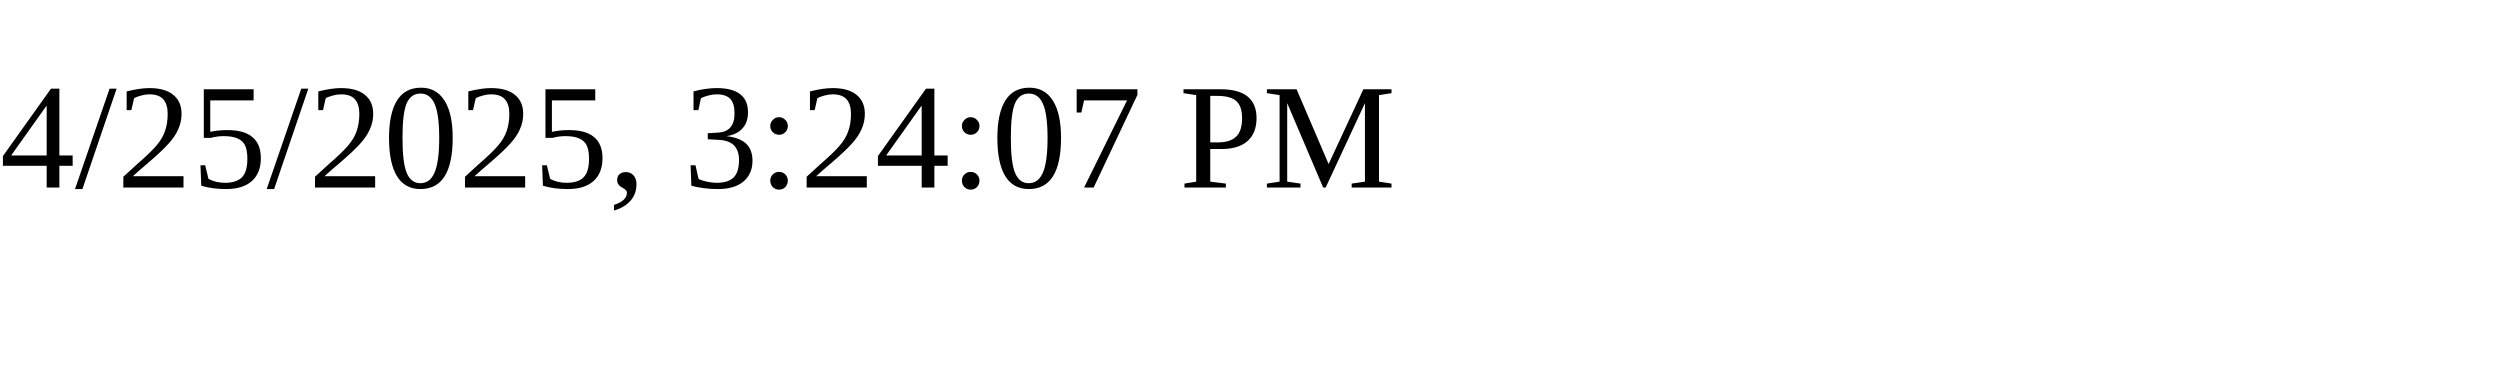
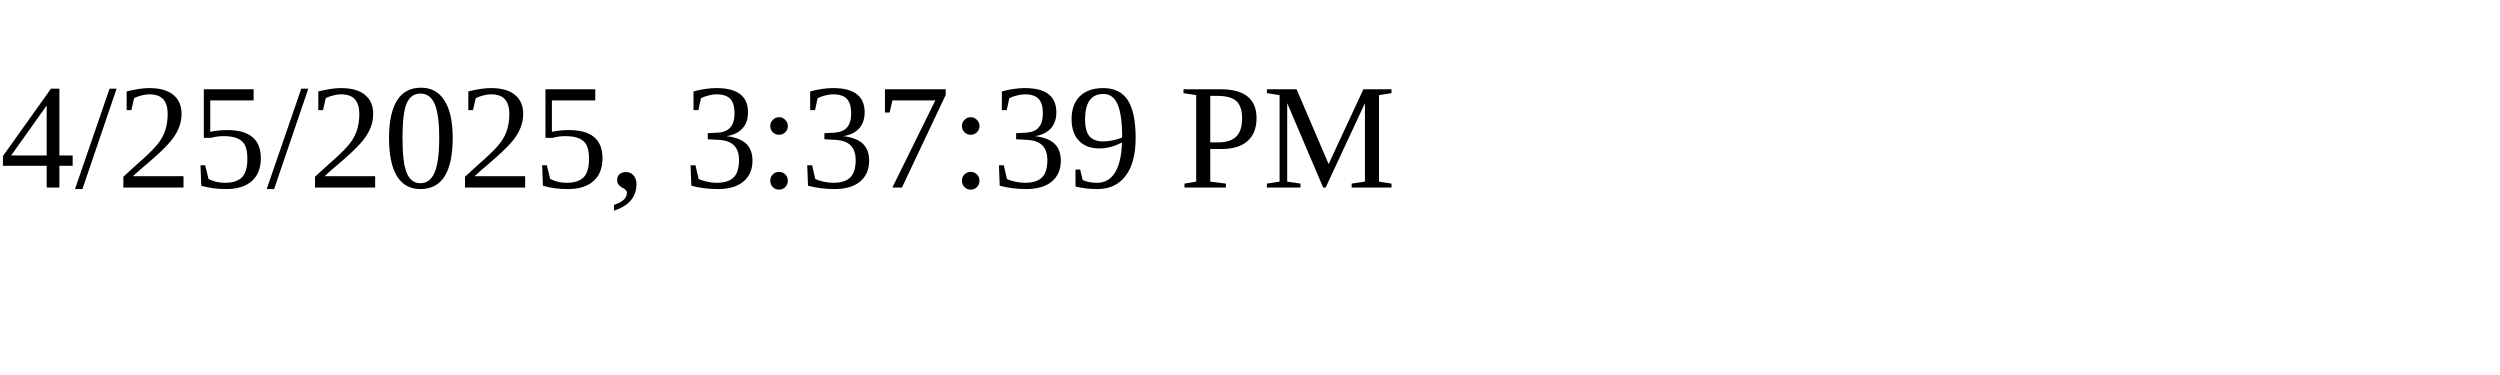
<svg xmlns="http://www.w3.org/2000/svg" height="30" width="200">
-   <text x="0" y="15">4/25/2025, 3:24:07 PM</text>
+   <text x="0" y="15">4/25/2025, 3:37:39 PM</text>
</svg>
